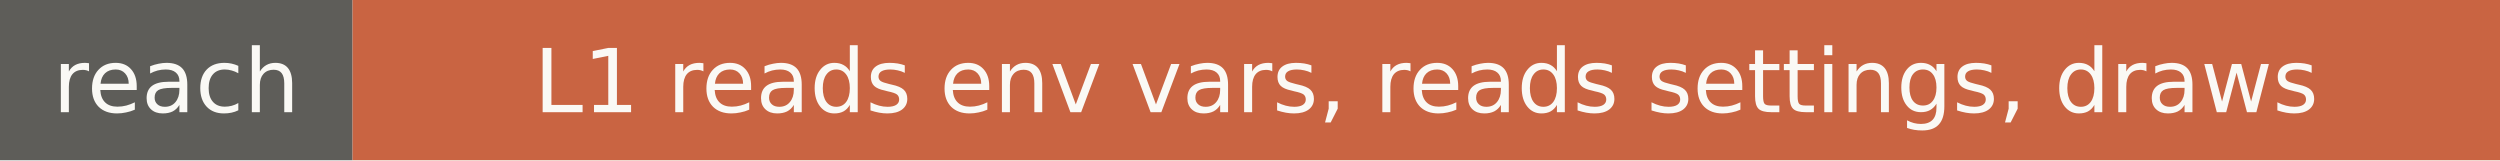
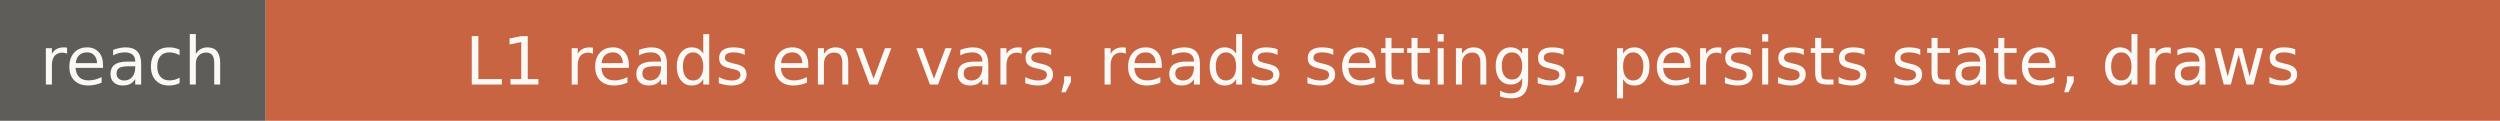
- <svg xmlns="http://www.w3.org/2000/svg" width="312" height="20" role="img" aria-label="reach: L1 reads env vars, reads settings, draws">
+ <svg xmlns="http://www.w3.org/2000/svg" width="414" height="20" role="img" aria-label="reach: L1 reads env vars, reads settings, persists state, draws">
  <rect width="44" height="20" fill="#5e5d59" />
-   <rect x="44" width="268" height="20" fill="#c96442" />
+   <rect x="44" width="370" height="20" fill="#c96442" />
  <g fill="#faf9f5" font-family="Verdana,DejaVu Sans,sans-serif" font-size="11" text-anchor="middle">
    <text x="22" y="14">reach</text>
-     <text x="178" y="14">L1 reads env vars, reads settings, draws</text>
+     <text x="229" y="14">L1 reads env vars, reads settings, persists state, draws</text>
  </g>
</svg>
